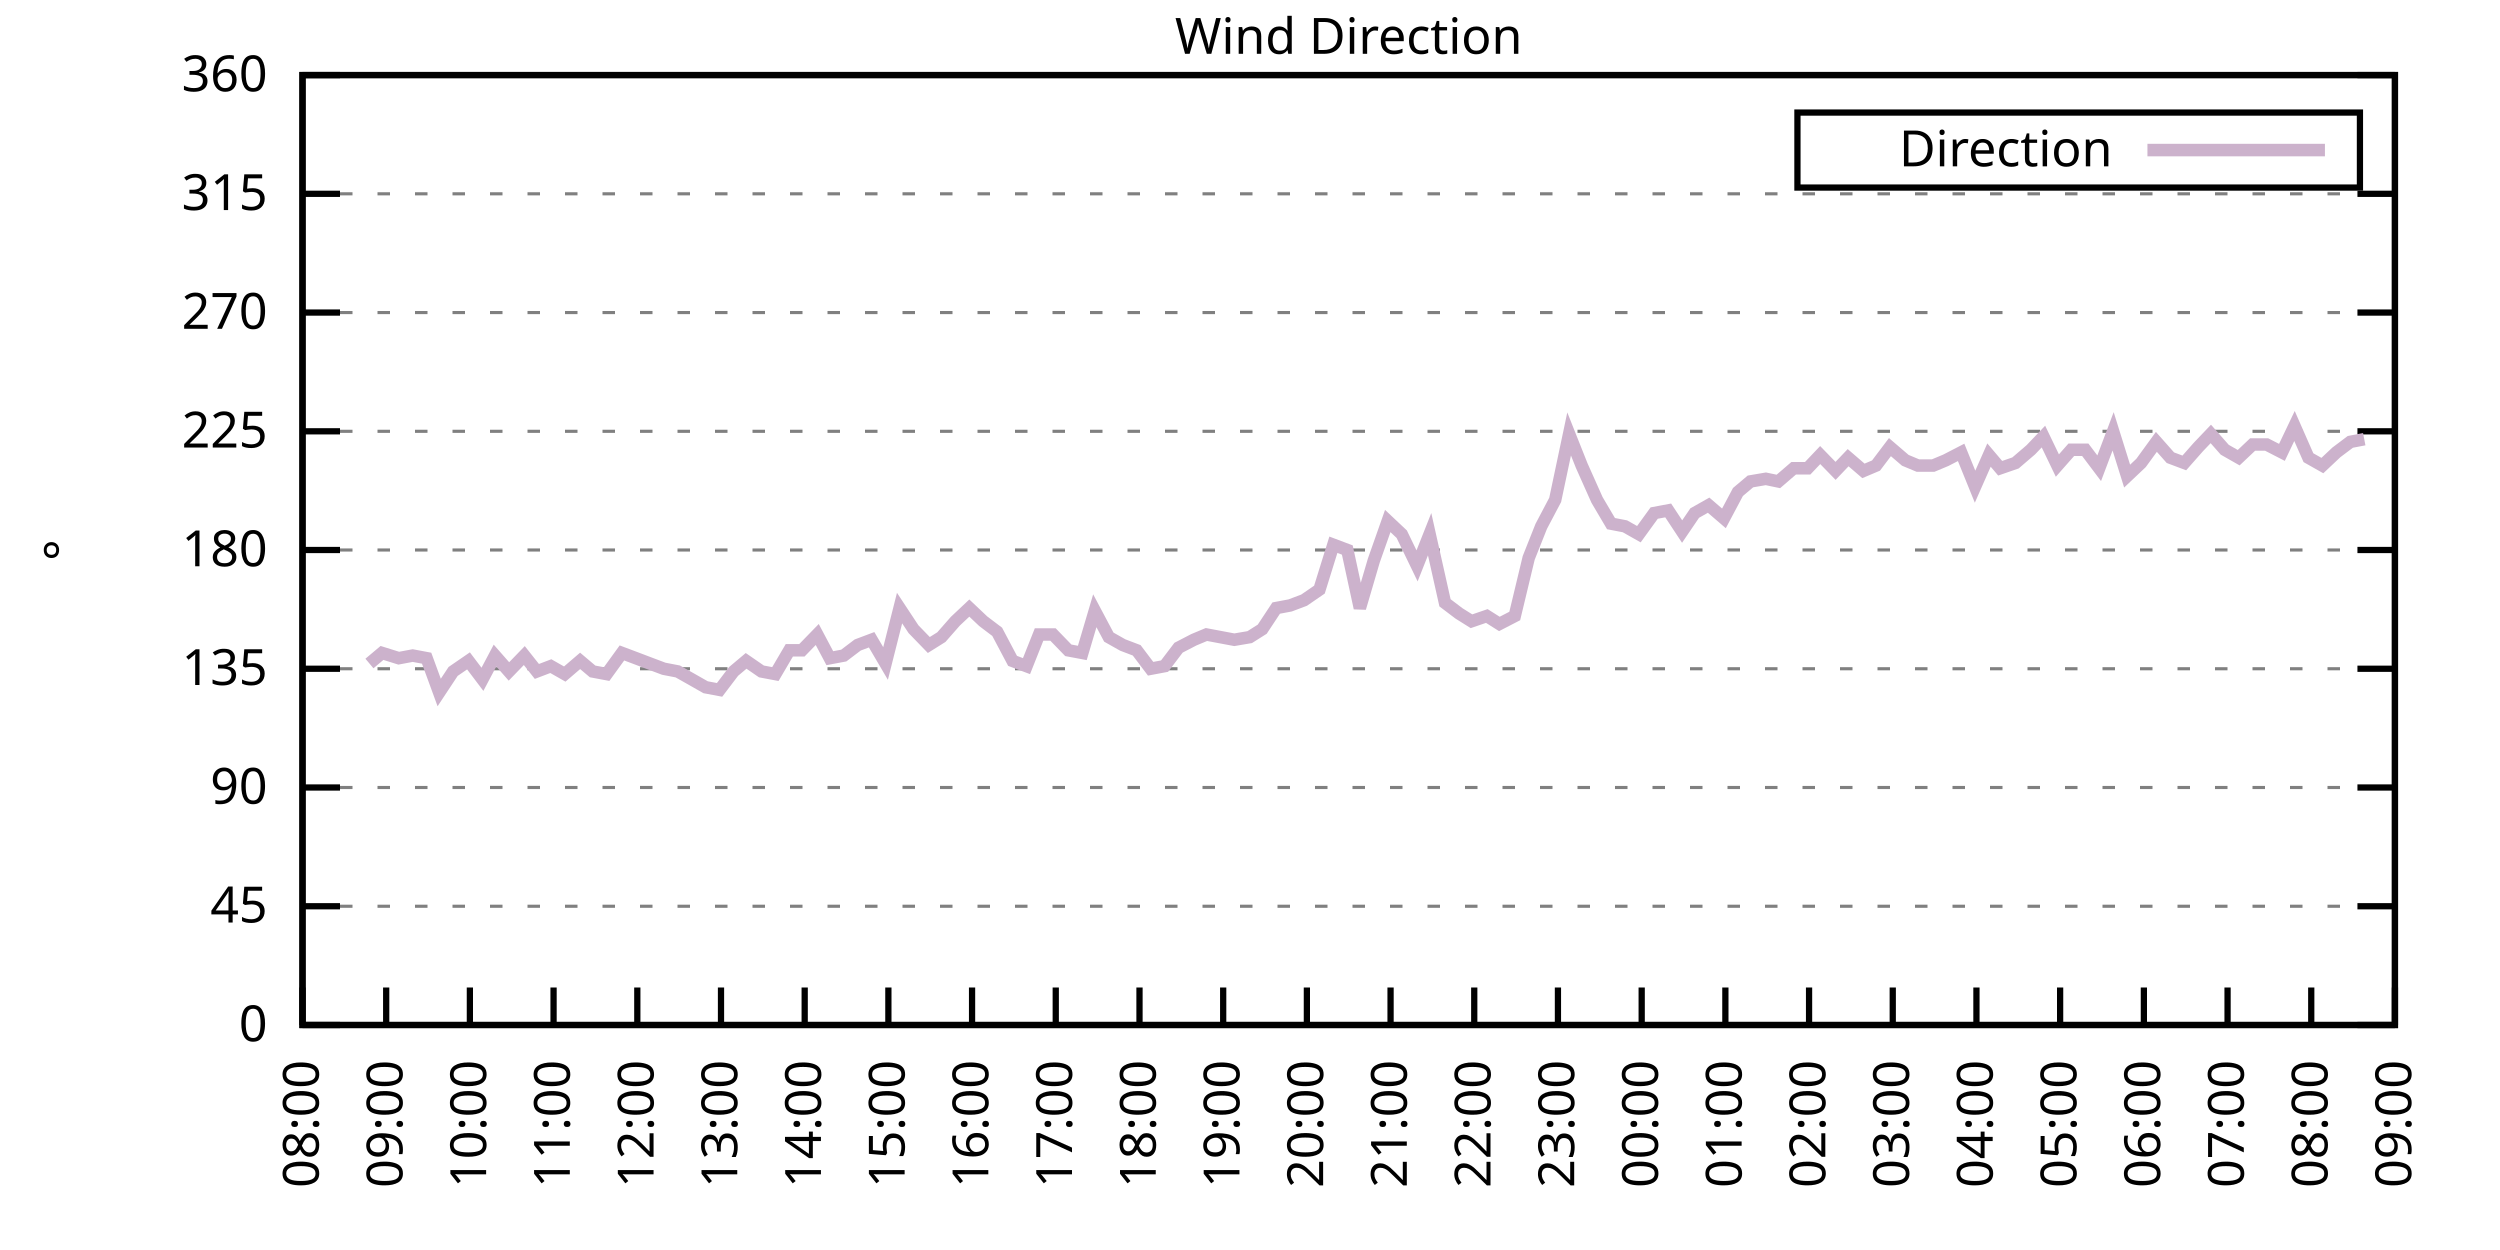
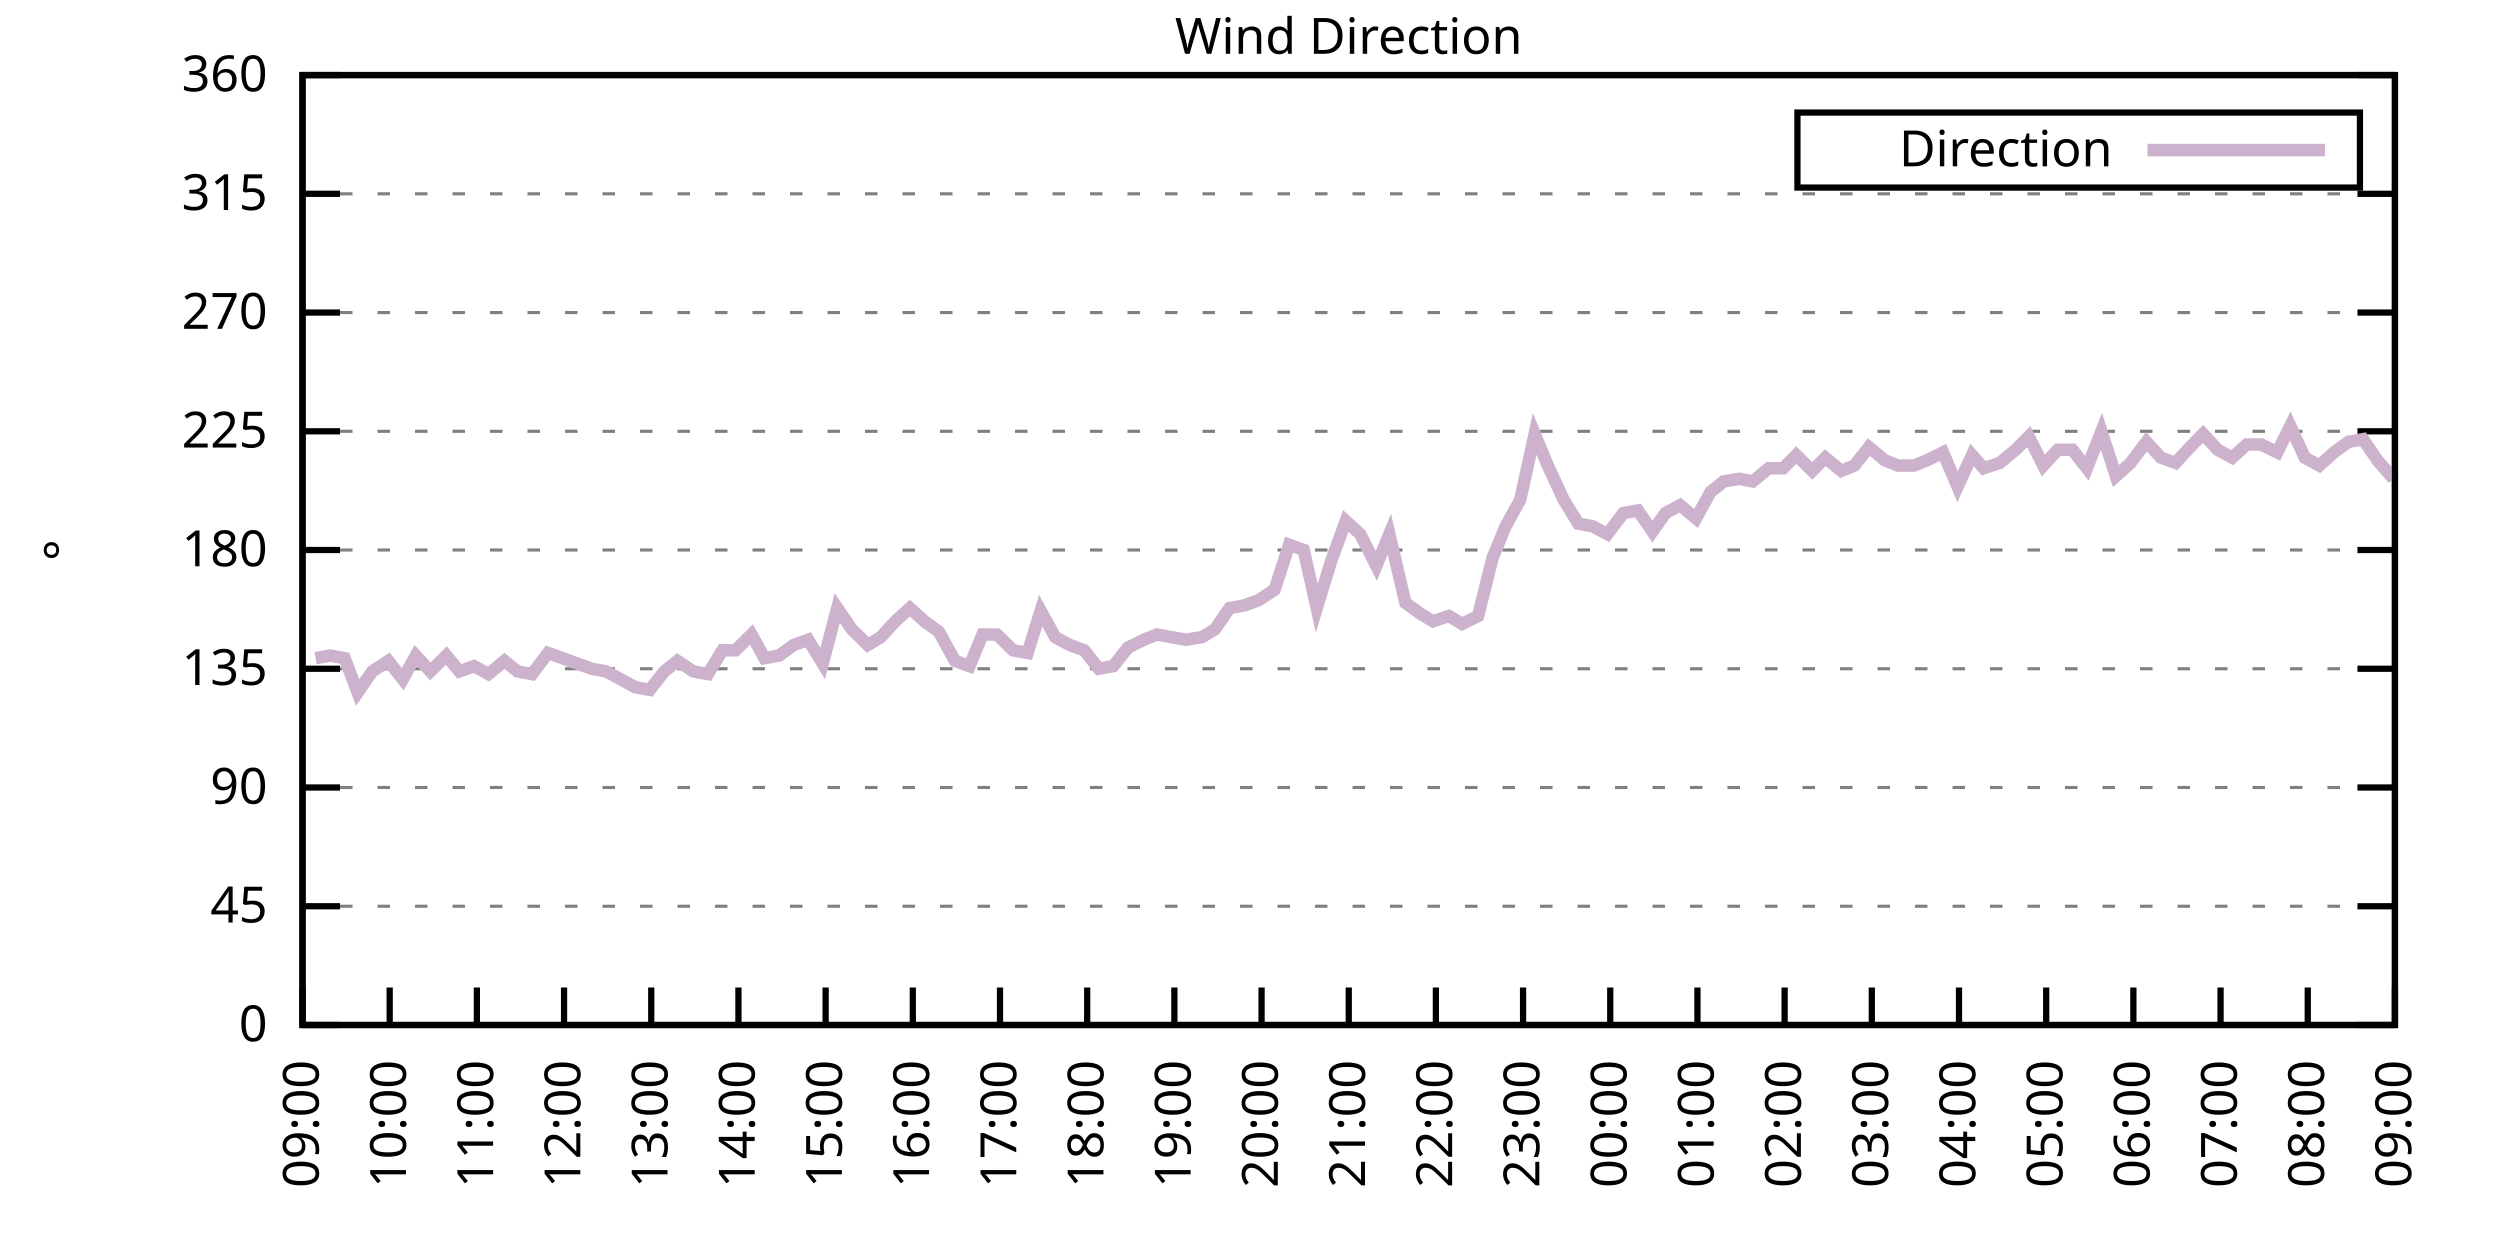
<svg xmlns="http://www.w3.org/2000/svg" xmlns:xlink="http://www.w3.org/1999/xlink" width="400" height="200" viewBox="0 0 400 200">
  <g id="gnuplot_canvas">
    <rect x="0" y="0" width="400" height="200" fill="none" />
    <defs>
      <circle id="gpDot" r="0.5" stroke-width="0.5" stroke="currentColor" />
      <path id="gpPt0" stroke-width="0.333" stroke="currentColor" d="M-1,0 h2 M0,-1 v2" />
      <path id="gpPt1" stroke-width="0.333" stroke="currentColor" d="M-1,-1 L1,1 M1,-1 L-1,1" />
      <path id="gpPt2" stroke-width="0.333" stroke="currentColor" d="M-1,0 L1,0 M0,-1 L0,1 M-1,-1 L1,1 M-1,1 L1,-1" />
      <rect id="gpPt3" stroke-width="0.333" stroke="currentColor" x="-1" y="-1" width="2" height="2" />
      <rect id="gpPt4" stroke-width="0.333" stroke="currentColor" fill="currentColor" x="-1" y="-1" width="2" height="2" />
      <circle id="gpPt5" stroke-width="0.333" stroke="currentColor" cx="0" cy="0" r="1" />
      <use xlink:href="#gpPt5" id="gpPt6" fill="currentColor" stroke="none" />
      <path id="gpPt7" stroke-width="0.333" stroke="currentColor" d="M0,-1.33 L-1.33,0.67 L1.33,0.67 z" />
      <use xlink:href="#gpPt7" id="gpPt8" fill="currentColor" stroke="none" />
      <use xlink:href="#gpPt7" id="gpPt9" stroke="currentColor" transform="rotate(180)" />
      <use xlink:href="#gpPt9" id="gpPt10" fill="currentColor" stroke="none" />
      <use xlink:href="#gpPt3" id="gpPt11" stroke="currentColor" transform="rotate(45)" />
      <use xlink:href="#gpPt11" id="gpPt12" fill="currentColor" stroke="none" />
      <path id="gpPt13" stroke-width="0.333" stroke="currentColor" d="M0,1.330 L1.265,0.411 L0.782,-1.067 L-0.782,-1.076 L-1.265,0.411 z" />
      <use xlink:href="#gpPt13" id="gpPt14" fill="currentColor" stroke="none" />
      <filter id="textbox" filterUnits="objectBoundingBox" x="0" y="0" height="1" width="1">
        <feFlood flood-color="white" flood-opacity="1" result="bgnd" />
        <feComposite in="SourceGraphic" in2="bgnd" operator="atop" />
      </filter>
      <filter id="greybox" filterUnits="objectBoundingBox" x="0" y="0" height="1" width="1">
        <feFlood flood-color="lightgrey" flood-opacity="1" result="grey" />
        <feComposite in="SourceGraphic" in2="grey" operator="atop" />
      </filter>
    </defs>
    <g fill="none" color="white" stroke="currentColor" stroke-width="1.00" stroke-linecap="butt" stroke-linejoin="miter">
</g>
    <g fill="none" color="black" stroke="currentColor" stroke-width="1.00" stroke-linecap="butt" stroke-linejoin="miter">
      <g stroke="none" shape-rendering="crispEdges">
        <polygon fill="rgb(255, 255, 255)" points="48.40,164.00 383.18,164.00 383.18,12.02 48.40,12.02 " />
      </g>
    </g>
    <g fill="none" color="black" stroke="currentColor" stroke-width="1.00" stroke-linecap="butt" stroke-linejoin="miter">
</g>
    <g fill="none" color="black" stroke="black" stroke-width="0.50" stroke-linecap="butt" stroke-linejoin="miter">
</g>
    <g fill="none" color="gray" stroke="currentColor" stroke-width="0.50" stroke-linecap="butt" stroke-linejoin="miter">
      <path stroke="gray" stroke-dasharray="2,4" class="gridline" d="M48.40,164.00 L383.19,164.00  " />
    </g>
    <g fill="none" color="gray" stroke="gray" stroke-width="1.00" stroke-linecap="butt" stroke-linejoin="miter">
</g>
    <g fill="none" color="black" stroke="currentColor" stroke-width="1.00" stroke-linecap="butt" stroke-linejoin="miter">
      <path stroke="black" d="M48.40,164.00 L54.40,164.00 M383.19,164.00 L377.19,164.00  " />
      <g transform="translate(42.80,166.60)" stroke="none" fill="black" font-family="Sans" font-size="8.00" text-anchor="end">
        <text>
          <tspan font-family="Sans"> 0</tspan>
        </text>
      </g>
    </g>
    <g fill="none" color="black" stroke="currentColor" stroke-width="1.00" stroke-linecap="butt" stroke-linejoin="miter">
</g>
    <g fill="none" color="black" stroke="black" stroke-width="0.50" stroke-linecap="butt" stroke-linejoin="miter">
</g>
    <g fill="none" color="gray" stroke="currentColor" stroke-width="0.50" stroke-linecap="butt" stroke-linejoin="miter">
      <path stroke="gray" stroke-dasharray="2,4" class="gridline" d="M48.40,145.00 L383.19,145.00  " />
    </g>
    <g fill="none" color="gray" stroke="gray" stroke-width="1.00" stroke-linecap="butt" stroke-linejoin="miter">
</g>
    <g fill="none" color="black" stroke="currentColor" stroke-width="1.00" stroke-linecap="butt" stroke-linejoin="miter">
      <path stroke="black" d="M48.40,145.00 L54.40,145.00 M383.19,145.00 L377.19,145.00  " />
      <g transform="translate(42.80,147.60)" stroke="none" fill="black" font-family="Sans" font-size="8.00" text-anchor="end">
        <text>
          <tspan font-family="Sans"> 45</tspan>
        </text>
      </g>
    </g>
    <g fill="none" color="black" stroke="currentColor" stroke-width="1.00" stroke-linecap="butt" stroke-linejoin="miter">
</g>
    <g fill="none" color="black" stroke="black" stroke-width="0.50" stroke-linecap="butt" stroke-linejoin="miter">
</g>
    <g fill="none" color="gray" stroke="currentColor" stroke-width="0.50" stroke-linecap="butt" stroke-linejoin="miter">
      <path stroke="gray" stroke-dasharray="2,4" class="gridline" d="M48.40,126.00 L383.19,126.00  " />
    </g>
    <g fill="none" color="gray" stroke="gray" stroke-width="1.00" stroke-linecap="butt" stroke-linejoin="miter">
</g>
    <g fill="none" color="black" stroke="currentColor" stroke-width="1.00" stroke-linecap="butt" stroke-linejoin="miter">
      <path stroke="black" d="M48.40,126.00 L54.40,126.00 M383.19,126.00 L377.19,126.00  " />
      <g transform="translate(42.80,128.60)" stroke="none" fill="black" font-family="Sans" font-size="8.00" text-anchor="end">
        <text>
          <tspan font-family="Sans"> 90</tspan>
        </text>
      </g>
    </g>
    <g fill="none" color="black" stroke="currentColor" stroke-width="1.00" stroke-linecap="butt" stroke-linejoin="miter">
</g>
    <g fill="none" color="black" stroke="black" stroke-width="0.50" stroke-linecap="butt" stroke-linejoin="miter">
</g>
    <g fill="none" color="gray" stroke="currentColor" stroke-width="0.50" stroke-linecap="butt" stroke-linejoin="miter">
      <path stroke="gray" stroke-dasharray="2,4" class="gridline" d="M48.40,107.00 L383.19,107.00  " />
    </g>
    <g fill="none" color="gray" stroke="gray" stroke-width="1.00" stroke-linecap="butt" stroke-linejoin="miter">
</g>
    <g fill="none" color="black" stroke="currentColor" stroke-width="1.00" stroke-linecap="butt" stroke-linejoin="miter">
      <path stroke="black" d="M48.40,107.00 L54.40,107.00 M383.19,107.00 L377.19,107.00  " />
      <g transform="translate(42.80,109.60)" stroke="none" fill="black" font-family="Sans" font-size="8.00" text-anchor="end">
        <text>
          <tspan font-family="Sans"> 135</tspan>
        </text>
      </g>
    </g>
    <g fill="none" color="black" stroke="currentColor" stroke-width="1.00" stroke-linecap="butt" stroke-linejoin="miter">
</g>
    <g fill="none" color="black" stroke="black" stroke-width="0.50" stroke-linecap="butt" stroke-linejoin="miter">
</g>
    <g fill="none" color="gray" stroke="currentColor" stroke-width="0.50" stroke-linecap="butt" stroke-linejoin="miter">
      <path stroke="gray" stroke-dasharray="2,4" class="gridline" d="M48.40,88.00 L383.19,88.00  " />
    </g>
    <g fill="none" color="gray" stroke="gray" stroke-width="1.00" stroke-linecap="butt" stroke-linejoin="miter">
</g>
    <g fill="none" color="black" stroke="currentColor" stroke-width="1.00" stroke-linecap="butt" stroke-linejoin="miter">
      <path stroke="black" d="M48.40,88.00 L54.40,88.00 M383.19,88.00 L377.19,88.00  " />
      <g transform="translate(42.80,90.60)" stroke="none" fill="black" font-family="Sans" font-size="8.00" text-anchor="end">
        <text>
          <tspan font-family="Sans"> 180</tspan>
        </text>
      </g>
    </g>
    <g fill="none" color="black" stroke="currentColor" stroke-width="1.00" stroke-linecap="butt" stroke-linejoin="miter">
</g>
    <g fill="none" color="black" stroke="black" stroke-width="0.50" stroke-linecap="butt" stroke-linejoin="miter">
</g>
    <g fill="none" color="gray" stroke="currentColor" stroke-width="0.50" stroke-linecap="butt" stroke-linejoin="miter">
      <path stroke="gray" stroke-dasharray="2,4" class="gridline" d="M48.40,69.01 L383.19,69.01  " />
    </g>
    <g fill="none" color="gray" stroke="gray" stroke-width="1.00" stroke-linecap="butt" stroke-linejoin="miter">
</g>
    <g fill="none" color="black" stroke="currentColor" stroke-width="1.00" stroke-linecap="butt" stroke-linejoin="miter">
      <path stroke="black" d="M48.40,69.01 L54.40,69.01 M383.19,69.01 L377.19,69.01  " />
      <g transform="translate(42.80,71.61)" stroke="none" fill="black" font-family="Sans" font-size="8.00" text-anchor="end">
        <text>
          <tspan font-family="Sans"> 225</tspan>
        </text>
      </g>
    </g>
    <g fill="none" color="black" stroke="currentColor" stroke-width="1.00" stroke-linecap="butt" stroke-linejoin="miter">
</g>
    <g fill="none" color="black" stroke="black" stroke-width="0.50" stroke-linecap="butt" stroke-linejoin="miter">
</g>
    <g fill="none" color="gray" stroke="currentColor" stroke-width="0.50" stroke-linecap="butt" stroke-linejoin="miter">
      <path stroke="gray" stroke-dasharray="2,4" class="gridline" d="M48.40,50.01 L383.19,50.01  " />
    </g>
    <g fill="none" color="gray" stroke="gray" stroke-width="1.00" stroke-linecap="butt" stroke-linejoin="miter">
</g>
    <g fill="none" color="black" stroke="currentColor" stroke-width="1.00" stroke-linecap="butt" stroke-linejoin="miter">
      <path stroke="black" d="M48.40,50.01 L54.40,50.01 M383.19,50.01 L377.19,50.01  " />
      <g transform="translate(42.80,52.61)" stroke="none" fill="black" font-family="Sans" font-size="8.00" text-anchor="end">
        <text>
          <tspan font-family="Sans"> 270</tspan>
        </text>
      </g>
    </g>
    <g fill="none" color="black" stroke="currentColor" stroke-width="1.00" stroke-linecap="butt" stroke-linejoin="miter">
</g>
    <g fill="none" color="black" stroke="black" stroke-width="0.50" stroke-linecap="butt" stroke-linejoin="miter">
</g>
    <g fill="none" color="gray" stroke="currentColor" stroke-width="0.50" stroke-linecap="butt" stroke-linejoin="miter">
      <path stroke="gray" stroke-dasharray="2,4" class="gridline" d="M48.40,31.01 L383.19,31.01  " />
    </g>
    <g fill="none" color="gray" stroke="gray" stroke-width="1.00" stroke-linecap="butt" stroke-linejoin="miter">
</g>
    <g fill="none" color="black" stroke="currentColor" stroke-width="1.00" stroke-linecap="butt" stroke-linejoin="miter">
      <path stroke="black" d="M48.40,31.01 L54.40,31.01 M383.19,31.01 L377.19,31.01  " />
      <g transform="translate(42.80,33.61)" stroke="none" fill="black" font-family="Sans" font-size="8.00" text-anchor="end">
        <text>
          <tspan font-family="Sans"> 315</tspan>
        </text>
      </g>
    </g>
    <g fill="none" color="black" stroke="currentColor" stroke-width="1.00" stroke-linecap="butt" stroke-linejoin="miter">
</g>
    <g fill="none" color="black" stroke="black" stroke-width="0.50" stroke-linecap="butt" stroke-linejoin="miter">
</g>
    <g fill="none" color="gray" stroke="currentColor" stroke-width="0.50" stroke-linecap="butt" stroke-linejoin="miter">
      <path stroke="gray" stroke-dasharray="2,4" class="gridline" d="M48.40,12.01 L383.19,12.01  " />
    </g>
    <g fill="none" color="gray" stroke="gray" stroke-width="1.00" stroke-linecap="butt" stroke-linejoin="miter">
</g>
    <g fill="none" color="black" stroke="currentColor" stroke-width="1.00" stroke-linecap="butt" stroke-linejoin="miter">
      <path stroke="black" d="M48.40,12.01 L54.40,12.01 M383.19,12.01 L377.19,12.01  " />
      <g transform="translate(42.80,14.61)" stroke="none" fill="black" font-family="Sans" font-size="8.00" text-anchor="end">
        <text>
          <tspan font-family="Sans"> 360</tspan>
        </text>
      </g>
    </g>
    <g fill="none" color="black" stroke="currentColor" stroke-width="1.00" stroke-linecap="butt" stroke-linejoin="miter">
      <path stroke="black" d="M48.40,164.00 L48.40,158.00  " />
      <g transform="translate(51.00,169.60) rotate(270.00)" stroke="none" fill="black" font-family="Sans" font-size="8.00" text-anchor="end">
        <text>
-           <tspan font-family="Sans">08:00</tspan>
-         </text>
-       </g>
-     </g>
-     <g fill="none" color="black" stroke="currentColor" stroke-width="1.00" stroke-linecap="butt" stroke-linejoin="miter">
-       <path stroke="black" d="M61.79,164.00 L61.79,158.00  " />
-       <g transform="translate(64.39,169.60) rotate(270.00)" stroke="none" fill="black" font-family="Sans" font-size="8.00" text-anchor="end">
-         <text>
          <tspan font-family="Sans">09:00</tspan>
        </text>
      </g>
    </g>
    <g fill="none" color="black" stroke="currentColor" stroke-width="1.00" stroke-linecap="butt" stroke-linejoin="miter">
-       <path stroke="black" d="M75.18,164.00 L75.18,158.00  " />
-       <g transform="translate(77.78,169.60) rotate(270.00)" stroke="none" fill="black" font-family="Sans" font-size="8.00" text-anchor="end">
+       <path stroke="black" d="M62.35,164.00 L62.35,158.00  " />
+       <g transform="translate(64.95,169.60) rotate(270.00)" stroke="none" fill="black" font-family="Sans" font-size="8.00" text-anchor="end">
        <text>
          <tspan font-family="Sans">10:00</tspan>
        </text>
      </g>
    </g>
    <g fill="none" color="black" stroke="currentColor" stroke-width="1.00" stroke-linecap="butt" stroke-linejoin="miter">
-       <path stroke="black" d="M88.57,164.00 L88.57,158.00  " />
-       <g transform="translate(91.17,169.60) rotate(270.00)" stroke="none" fill="black" font-family="Sans" font-size="8.00" text-anchor="end">
+       <path stroke="black" d="M76.30,164.00 L76.30,158.00  " />
+       <g transform="translate(78.90,169.60) rotate(270.00)" stroke="none" fill="black" font-family="Sans" font-size="8.00" text-anchor="end">
        <text>
          <tspan font-family="Sans">11:00</tspan>
        </text>
      </g>
    </g>
    <g fill="none" color="black" stroke="currentColor" stroke-width="1.00" stroke-linecap="butt" stroke-linejoin="miter">
-       <path stroke="black" d="M101.97,164.00 L101.97,158.00  " />
-       <g transform="translate(104.57,169.60) rotate(270.00)" stroke="none" fill="black" font-family="Sans" font-size="8.00" text-anchor="end">
+       <path stroke="black" d="M90.25,164.00 L90.25,158.00  " />
+       <g transform="translate(92.85,169.60) rotate(270.00)" stroke="none" fill="black" font-family="Sans" font-size="8.00" text-anchor="end">
        <text>
          <tspan font-family="Sans">12:00</tspan>
        </text>
      </g>
    </g>
    <g fill="none" color="black" stroke="currentColor" stroke-width="1.00" stroke-linecap="butt" stroke-linejoin="miter">
-       <path stroke="black" d="M115.36,164.00 L115.36,158.00  " />
-       <g transform="translate(117.96,169.60) rotate(270.00)" stroke="none" fill="black" font-family="Sans" font-size="8.00" text-anchor="end">
+       <path stroke="black" d="M104.20,164.00 L104.20,158.00  " />
+       <g transform="translate(106.80,169.60) rotate(270.00)" stroke="none" fill="black" font-family="Sans" font-size="8.00" text-anchor="end">
        <text>
          <tspan font-family="Sans">13:00</tspan>
        </text>
      </g>
    </g>
    <g fill="none" color="black" stroke="currentColor" stroke-width="1.00" stroke-linecap="butt" stroke-linejoin="miter">
-       <path stroke="black" d="M128.75,164.00 L128.75,158.00  " />
-       <g transform="translate(131.35,169.60) rotate(270.00)" stroke="none" fill="black" font-family="Sans" font-size="8.00" text-anchor="end">
+       <path stroke="black" d="M118.15,164.00 L118.15,158.00  " />
+       <g transform="translate(120.75,169.60) rotate(270.00)" stroke="none" fill="black" font-family="Sans" font-size="8.00" text-anchor="end">
        <text>
          <tspan font-family="Sans">14:00</tspan>
        </text>
      </g>
    </g>
    <g fill="none" color="black" stroke="currentColor" stroke-width="1.00" stroke-linecap="butt" stroke-linejoin="miter">
-       <path stroke="black" d="M142.14,164.00 L142.14,158.00  " />
-       <g transform="translate(144.74,169.60) rotate(270.00)" stroke="none" fill="black" font-family="Sans" font-size="8.00" text-anchor="end">
+       <path stroke="black" d="M132.10,164.00 L132.10,158.00  " />
+       <g transform="translate(134.70,169.60) rotate(270.00)" stroke="none" fill="black" font-family="Sans" font-size="8.00" text-anchor="end">
        <text>
          <tspan font-family="Sans">15:00</tspan>
        </text>
      </g>
    </g>
    <g fill="none" color="black" stroke="currentColor" stroke-width="1.00" stroke-linecap="butt" stroke-linejoin="miter">
-       <path stroke="black" d="M155.53,164.00 L155.53,158.00  " />
-       <g transform="translate(158.13,169.60) rotate(270.00)" stroke="none" fill="black" font-family="Sans" font-size="8.00" text-anchor="end">
+       <path stroke="black" d="M146.05,164.00 L146.05,158.00  " />
+       <g transform="translate(148.65,169.60) rotate(270.00)" stroke="none" fill="black" font-family="Sans" font-size="8.00" text-anchor="end">
        <text>
          <tspan font-family="Sans">16:00</tspan>
        </text>
      </g>
    </g>
    <g fill="none" color="black" stroke="currentColor" stroke-width="1.00" stroke-linecap="butt" stroke-linejoin="miter">
-       <path stroke="black" d="M168.92,164.00 L168.92,158.00  " />
-       <g transform="translate(171.52,169.60) rotate(270.00)" stroke="none" fill="black" font-family="Sans" font-size="8.00" text-anchor="end">
+       <path stroke="black" d="M160.00,164.00 L160.00,158.00  " />
+       <g transform="translate(162.60,169.60) rotate(270.00)" stroke="none" fill="black" font-family="Sans" font-size="8.00" text-anchor="end">
        <text>
          <tspan font-family="Sans">17:00</tspan>
        </text>
      </g>
    </g>
    <g fill="none" color="black" stroke="currentColor" stroke-width="1.00" stroke-linecap="butt" stroke-linejoin="miter">
-       <path stroke="black" d="M182.32,164.00 L182.32,158.00  " />
-       <g transform="translate(184.92,169.60) rotate(270.00)" stroke="none" fill="black" font-family="Sans" font-size="8.00" text-anchor="end">
+       <path stroke="black" d="M173.95,164.00 L173.95,158.00  " />
+       <g transform="translate(176.55,169.60) rotate(270.00)" stroke="none" fill="black" font-family="Sans" font-size="8.00" text-anchor="end">
        <text>
          <tspan font-family="Sans">18:00</tspan>
        </text>
      </g>
    </g>
    <g fill="none" color="black" stroke="currentColor" stroke-width="1.00" stroke-linecap="butt" stroke-linejoin="miter">
-       <path stroke="black" d="M195.71,164.00 L195.71,158.00  " />
-       <g transform="translate(198.31,169.60) rotate(270.00)" stroke="none" fill="black" font-family="Sans" font-size="8.00" text-anchor="end">
+       <path stroke="black" d="M187.90,164.00 L187.90,158.00  " />
+       <g transform="translate(190.50,169.60) rotate(270.00)" stroke="none" fill="black" font-family="Sans" font-size="8.00" text-anchor="end">
        <text>
          <tspan font-family="Sans">19:00</tspan>
        </text>
      </g>
    </g>
    <g fill="none" color="black" stroke="currentColor" stroke-width="1.00" stroke-linecap="butt" stroke-linejoin="miter">
-       <path stroke="black" d="M209.10,164.00 L209.10,158.00  " />
-       <g transform="translate(211.70,169.60) rotate(270.00)" stroke="none" fill="black" font-family="Sans" font-size="8.00" text-anchor="end">
+       <path stroke="black" d="M201.85,164.00 L201.85,158.00  " />
+       <g transform="translate(204.45,169.60) rotate(270.00)" stroke="none" fill="black" font-family="Sans" font-size="8.00" text-anchor="end">
        <text>
          <tspan font-family="Sans">20:00</tspan>
        </text>
      </g>
    </g>
    <g fill="none" color="black" stroke="currentColor" stroke-width="1.00" stroke-linecap="butt" stroke-linejoin="miter">
-       <path stroke="black" d="M222.49,164.00 L222.49,158.00  " />
-       <g transform="translate(225.09,169.60) rotate(270.00)" stroke="none" fill="black" font-family="Sans" font-size="8.00" text-anchor="end">
+       <path stroke="black" d="M215.80,164.00 L215.80,158.00  " />
+       <g transform="translate(218.40,169.60) rotate(270.00)" stroke="none" fill="black" font-family="Sans" font-size="8.00" text-anchor="end">
        <text>
          <tspan font-family="Sans">21:00</tspan>
        </text>
      </g>
    </g>
    <g fill="none" color="black" stroke="currentColor" stroke-width="1.00" stroke-linecap="butt" stroke-linejoin="miter">
-       <path stroke="black" d="M235.88,164.00 L235.88,158.00  " />
-       <g transform="translate(238.48,169.60) rotate(270.00)" stroke="none" fill="black" font-family="Sans" font-size="8.00" text-anchor="end">
+       <path stroke="black" d="M229.74,164.00 L229.74,158.00  " />
+       <g transform="translate(232.34,169.60) rotate(270.00)" stroke="none" fill="black" font-family="Sans" font-size="8.00" text-anchor="end">
        <text>
          <tspan font-family="Sans">22:00</tspan>
        </text>
      </g>
    </g>
    <g fill="none" color="black" stroke="currentColor" stroke-width="1.00" stroke-linecap="butt" stroke-linejoin="miter">
-       <path stroke="black" d="M249.27,164.00 L249.27,158.00  " />
-       <g transform="translate(251.87,169.60) rotate(270.00)" stroke="none" fill="black" font-family="Sans" font-size="8.00" text-anchor="end">
+       <path stroke="black" d="M243.69,164.00 L243.69,158.00  " />
+       <g transform="translate(246.29,169.60) rotate(270.00)" stroke="none" fill="black" font-family="Sans" font-size="8.00" text-anchor="end">
        <text>
          <tspan font-family="Sans">23:00</tspan>
        </text>
      </g>
    </g>
    <g fill="none" color="black" stroke="currentColor" stroke-width="1.00" stroke-linecap="butt" stroke-linejoin="miter">
-       <path stroke="black" d="M262.67,164.00 L262.67,158.00  " />
-       <g transform="translate(265.27,169.60) rotate(270.00)" stroke="none" fill="black" font-family="Sans" font-size="8.00" text-anchor="end">
+       <path stroke="black" d="M257.64,164.00 L257.64,158.00  " />
+       <g transform="translate(260.24,169.60) rotate(270.00)" stroke="none" fill="black" font-family="Sans" font-size="8.00" text-anchor="end">
        <text>
          <tspan font-family="Sans">00:00</tspan>
        </text>
      </g>
    </g>
    <g fill="none" color="black" stroke="currentColor" stroke-width="1.00" stroke-linecap="butt" stroke-linejoin="miter">
-       <path stroke="black" d="M276.06,164.00 L276.06,158.00  " />
-       <g transform="translate(278.66,169.60) rotate(270.00)" stroke="none" fill="black" font-family="Sans" font-size="8.00" text-anchor="end">
+       <path stroke="black" d="M271.59,164.00 L271.59,158.00  " />
+       <g transform="translate(274.19,169.60) rotate(270.00)" stroke="none" fill="black" font-family="Sans" font-size="8.00" text-anchor="end">
        <text>
          <tspan font-family="Sans">01:00</tspan>
        </text>
      </g>
    </g>
    <g fill="none" color="black" stroke="currentColor" stroke-width="1.00" stroke-linecap="butt" stroke-linejoin="miter">
-       <path stroke="black" d="M289.45,164.00 L289.45,158.00  " />
-       <g transform="translate(292.05,169.60) rotate(270.00)" stroke="none" fill="black" font-family="Sans" font-size="8.00" text-anchor="end">
+       <path stroke="black" d="M285.54,164.00 L285.54,158.00  " />
+       <g transform="translate(288.14,169.60) rotate(270.00)" stroke="none" fill="black" font-family="Sans" font-size="8.00" text-anchor="end">
        <text>
          <tspan font-family="Sans">02:00</tspan>
        </text>
      </g>
    </g>
    <g fill="none" color="black" stroke="currentColor" stroke-width="1.00" stroke-linecap="butt" stroke-linejoin="miter">
-       <path stroke="black" d="M302.84,164.00 L302.84,158.00  " />
-       <g transform="translate(305.44,169.60) rotate(270.00)" stroke="none" fill="black" font-family="Sans" font-size="8.00" text-anchor="end">
+       <path stroke="black" d="M299.49,164.00 L299.49,158.00  " />
+       <g transform="translate(302.09,169.60) rotate(270.00)" stroke="none" fill="black" font-family="Sans" font-size="8.00" text-anchor="end">
        <text>
          <tspan font-family="Sans">03:00</tspan>
        </text>
      </g>
    </g>
    <g fill="none" color="black" stroke="currentColor" stroke-width="1.00" stroke-linecap="butt" stroke-linejoin="miter">
-       <path stroke="black" d="M316.23,164.00 L316.23,158.00  " />
-       <g transform="translate(318.83,169.60) rotate(270.00)" stroke="none" fill="black" font-family="Sans" font-size="8.00" text-anchor="end">
+       <path stroke="black" d="M313.44,164.00 L313.44,158.00  " />
+       <g transform="translate(316.04,169.60) rotate(270.00)" stroke="none" fill="black" font-family="Sans" font-size="8.00" text-anchor="end">
        <text>
          <tspan font-family="Sans">04:00</tspan>
        </text>
      </g>
    </g>
    <g fill="none" color="black" stroke="currentColor" stroke-width="1.00" stroke-linecap="butt" stroke-linejoin="miter">
-       <path stroke="black" d="M329.62,164.00 L329.62,158.00  " />
-       <g transform="translate(332.22,169.60) rotate(270.00)" stroke="none" fill="black" font-family="Sans" font-size="8.00" text-anchor="end">
+       <path stroke="black" d="M327.39,164.00 L327.39,158.00  " />
+       <g transform="translate(329.99,169.60) rotate(270.00)" stroke="none" fill="black" font-family="Sans" font-size="8.00" text-anchor="end">
        <text>
          <tspan font-family="Sans">05:00</tspan>
        </text>
      </g>
    </g>
    <g fill="none" color="black" stroke="currentColor" stroke-width="1.00" stroke-linecap="butt" stroke-linejoin="miter">
-       <path stroke="black" d="M343.02,164.00 L343.02,158.00  " />
-       <g transform="translate(345.62,169.60) rotate(270.00)" stroke="none" fill="black" font-family="Sans" font-size="8.00" text-anchor="end">
+       <path stroke="black" d="M341.34,164.00 L341.34,158.00  " />
+       <g transform="translate(343.94,169.60) rotate(270.00)" stroke="none" fill="black" font-family="Sans" font-size="8.00" text-anchor="end">
        <text>
          <tspan font-family="Sans">06:00</tspan>
        </text>
      </g>
    </g>
    <g fill="none" color="black" stroke="currentColor" stroke-width="1.00" stroke-linecap="butt" stroke-linejoin="miter">
-       <path stroke="black" d="M356.41,164.00 L356.41,158.00  " />
-       <g transform="translate(359.01,169.60) rotate(270.00)" stroke="none" fill="black" font-family="Sans" font-size="8.00" text-anchor="end">
+       <path stroke="black" d="M355.29,164.00 L355.29,158.00  " />
+       <g transform="translate(357.89,169.60) rotate(270.00)" stroke="none" fill="black" font-family="Sans" font-size="8.00" text-anchor="end">
        <text>
          <tspan font-family="Sans">07:00</tspan>
        </text>
      </g>
    </g>
    <g fill="none" color="black" stroke="currentColor" stroke-width="1.00" stroke-linecap="butt" stroke-linejoin="miter">
-       <path stroke="black" d="M369.80,164.00 L369.80,158.00  " />
-       <g transform="translate(372.40,169.60) rotate(270.00)" stroke="none" fill="black" font-family="Sans" font-size="8.00" text-anchor="end">
+       <path stroke="black" d="M369.24,164.00 L369.24,158.00  " />
+       <g transform="translate(371.84,169.60) rotate(270.00)" stroke="none" fill="black" font-family="Sans" font-size="8.00" text-anchor="end">
        <text>
          <tspan font-family="Sans">08:00</tspan>
        </text>
      </g>
    </g>
    <g fill="none" color="black" stroke="currentColor" stroke-width="1.00" stroke-linecap="butt" stroke-linejoin="miter">
      <path stroke="black" d="M383.19,164.00 L383.19,158.00  " />
      <g transform="translate(385.79,169.60) rotate(270.00)" stroke="none" fill="black" font-family="Sans" font-size="8.00" text-anchor="end">
        <text>
          <tspan font-family="Sans">09:00</tspan>
        </text>
      </g>
    </g>
    <g fill="none" color="black" stroke="currentColor" stroke-width="1.00" stroke-linecap="butt" stroke-linejoin="miter">
</g>
    <g fill="none" color="black" stroke="currentColor" stroke-width="1.00" stroke-linecap="butt" stroke-linejoin="miter">
      <path stroke="black" d="M48.40,12.01 L48.40,164.00 L383.19,164.00 L383.19,12.01 L48.40,12.01 Z  " />
    </g>
    <g fill="none" color="black" stroke="currentColor" stroke-width="1.00" stroke-linecap="butt" stroke-linejoin="miter">
</g>
    <g fill="none" color="black" stroke="currentColor" stroke-width="1.00" stroke-linecap="butt" stroke-linejoin="miter">
      <path stroke="black" d="M287.59,30.01 L287.59,18.01 L377.59,18.01 L377.59,30.01 L287.59,30.01 Z  " />
    </g>
    <g id="Wind_direction_plot_1">
      <g fill="none" color="white" stroke="black" stroke-width="2.00" stroke-linecap="butt" stroke-linejoin="miter">
</g>
      <g fill="none" color="black" stroke="currentColor" stroke-width="2.00" stroke-linecap="butt" stroke-linejoin="miter">
        <g transform="translate(337.99,26.61)" stroke="none" fill="black" font-family="Sans" font-size="8.00" text-anchor="end">
          <text>
            <tspan font-family="Sans">Direction</tspan>
          </text>
        </g>
      </g>
      <g fill="none" color="black" stroke="currentColor" stroke-width="2.00" stroke-linecap="butt" stroke-linejoin="miter">
-         <path stroke="rgb(204, 178, 204)" d="M343.59,24.01 L371.99,24.01 M59.11,106.16 L61.12,104.47 L63.80,105.31 L66.03,104.89 L68.26,105.31 L70.27,110.80   L72.50,107.43 L74.96,105.74 L77.19,108.69 L79.20,104.89 L81.43,107.43 L83.89,104.89 L85.90,107.43 L88.13,106.58   L90.36,107.85 L92.82,105.74 L94.82,107.43 L97.06,107.85 L99.51,104.47 L101.74,105.31 L103.98,106.16 L106.21,107.00   L108.44,107.43 L110.67,108.69 L112.90,109.96 L115.13,110.38 L117.37,107.43 L119.38,105.74 L121.83,107.43 L124.06,107.85   L126.29,104.05 L128.30,104.05 L130.76,101.52 L132.77,105.31 L135.00,104.89 L137.23,103.20 L139.46,102.36 L141.69,106.16   L143.93,97.29 L146.16,100.67 L148.61,103.20 L150.62,101.94 L152.85,99.40 L155.09,97.29 L157.32,99.40 L159.55,101.09   L162.01,105.74 L164.24,106.58 L166.25,101.52 L168.48,101.52 L170.93,104.05 L173.17,104.47 L175.17,97.72 L177.41,101.94   L179.64,103.20 L181.87,104.05 L184.10,107.00 L186.33,106.58 L188.57,103.63 L191.02,102.36 L193.03,101.52 L195.26,101.94   L197.49,102.36 L199.95,101.94 L201.96,100.67 L204.19,97.29 L206.42,96.87 L208.65,96.03 L211.11,94.34 L213.34,87.16   L215.57,88.00 L217.58,97.29 L219.81,89.69 L222.04,83.36 L224.28,85.47 L226.73,90.54 L228.74,85.47 L231.20,96.45   L233.43,98.14 L235.44,99.40 L237.89,98.56 L239.90,99.83 L242.36,98.56 L244.59,89.27 L246.60,84.21 L248.83,79.98   L251.06,69.43 L253.07,74.49 L255.52,79.98 L257.76,83.78 L259.99,84.21 L262.22,85.47 L264.67,82.09 L266.91,81.67   L269.14,85.05 L271.15,82.09 L273.38,80.83 L275.83,82.94 L278.07,78.72 L280.07,77.03 L282.53,76.61 L284.54,77.03   L286.99,74.92 L289.23,74.92 L291.23,72.81 L293.69,75.34 L295.70,73.23 L298.15,75.34 L300.16,74.49 L302.39,71.54   L304.85,73.65 L306.86,74.49 L309.31,74.49 L311.32,73.65 L313.78,72.38 L316.01,77.87 L318.24,72.81 L320.03,74.92   L322.48,74.07 L324.94,71.96 L326.95,69.85 L329.18,74.49 L331.41,71.96 L333.64,71.96 L335.87,74.92 L338.10,69.01   L340.34,76.18 L342.57,74.07 L345.02,70.70 L347.26,73.23 L349.49,74.07 L351.72,71.54 L353.73,69.43 L355.96,71.96   L358.19,73.23 L360.42,71.12 L362.66,71.12 L365.11,72.38 L367.12,68.16 L369.35,73.23 L371.58,74.49 L373.82,72.38   L376.05,70.70 L378.28,70.27  " />
+         <path stroke="rgb(204, 178, 204)" d="M343.59,24.01 L371.99,24.01 M50.49,105.31 L52.82,104.89 L55.14,105.31 L57.23,110.80 L59.56,107.43 L62.12,105.74   L64.44,108.69 L66.53,104.89 L68.86,107.43 L71.42,104.89 L73.51,107.43 L75.83,106.58 L78.16,107.85 L80.72,105.74   L82.81,107.43 L85.13,107.85 L87.69,104.47 L90.02,105.31 L92.34,106.16 L94.67,107.00 L96.99,107.43 L99.32,108.69   L101.64,109.96 L103.97,110.38 L106.29,107.43 L108.38,105.74 L110.94,107.43 L113.27,107.85 L115.59,104.05 L117.68,104.05   L120.24,101.52 L122.33,105.31 L124.66,104.89 L126.98,103.20 L129.31,102.36 L131.63,106.16 L133.96,97.29 L136.28,100.67   L138.84,103.20 L140.93,101.94 L143.26,99.40 L145.58,97.29 L147.91,99.40 L150.23,101.09 L152.79,105.74 L155.11,106.58   L157.21,101.52 L159.53,101.52 L162.09,104.05 L164.41,104.47 L166.51,97.72 L168.83,101.94 L171.16,103.20 L173.48,104.05   L175.81,107.00 L178.13,106.58 L180.46,103.63 L183.01,102.36 L185.11,101.52 L187.43,101.94 L189.76,102.36 L192.31,101.94   L194.41,100.67 L196.73,97.29 L199.06,96.87 L201.38,96.03 L203.94,94.34 L206.26,87.16 L208.59,88.00 L210.68,97.29   L213.01,89.69 L215.33,83.36 L217.65,85.47 L220.21,90.54 L222.30,85.47 L224.86,96.45 L227.19,98.14 L229.28,99.40   L231.84,98.56 L233.93,99.83 L236.49,98.56 L238.81,89.27 L240.90,84.21 L243.23,79.98 L245.55,69.43 L247.65,74.49   L250.20,79.98 L252.53,83.78 L254.85,84.21 L257.18,85.47 L259.74,82.09 L262.06,81.67 L264.39,85.05 L266.48,82.09   L268.80,80.83 L271.36,82.94 L273.69,78.72 L275.78,77.03 L278.34,76.61 L280.43,77.03 L282.99,74.92 L285.31,74.92   L287.40,72.81 L289.96,75.34 L292.05,73.23 L294.61,75.34 L296.70,74.49 L299.03,71.54 L301.58,73.65 L303.68,74.49   L306.23,74.49 L308.33,73.65 L310.88,72.38 L313.21,77.87 L315.53,72.81 L317.39,74.92 L319.95,74.07 L322.51,71.96   L324.60,69.85 L326.93,74.49 L329.25,71.96 L331.58,71.96 L333.90,74.92 L336.23,69.01 L338.55,76.18 L340.88,74.07   L343.43,70.70 L345.76,73.23 L348.08,74.07 L350.41,71.54 L352.50,69.43 L354.83,71.96 L357.15,73.23 L359.48,71.12   L361.80,71.12 L364.36,72.38 L366.45,68.16 L368.78,73.23 L371.10,74.49 L373.43,72.38 L375.75,70.70 L378.08,70.27   L380.40,73.65 L382.96,76.61  " />
      </g>
    </g>
    <g fill="none" color="black" stroke="currentColor" stroke-width="2.00" stroke-linecap="butt" stroke-linejoin="miter">
</g>
    <g fill="none" color="black" stroke="black" stroke-width="1.00" stroke-linecap="butt" stroke-linejoin="miter">
</g>
    <g fill="none" color="black" stroke="currentColor" stroke-width="1.00" stroke-linecap="butt" stroke-linejoin="miter">
      <path stroke="black" d="M48.40,12.01 L48.40,164.00 L383.19,164.00 L383.19,12.01 L48.40,12.01 Z  " />
      <g transform="translate(12.80,88.01) rotate(270.00)" stroke="none" fill="black" font-family="Sans" font-size="8.00" text-anchor="middle">
        <text>
          <tspan font-family="Sans">°</tspan>
        </text>
      </g>
    </g>
    <g fill="none" color="black" stroke="currentColor" stroke-width="1.00" stroke-linecap="butt" stroke-linejoin="miter">
</g>
    <g fill="none" color="black" stroke="currentColor" stroke-width="1.00" stroke-linecap="butt" stroke-linejoin="miter">
      <g transform="translate(215.79,8.61)" stroke="none" fill="black" font-family="Sans" font-size="8.00" text-anchor="middle">
        <text>
          <tspan font-family="Sans">Wind Direction</tspan>
        </text>
      </g>
    </g>
    <g fill="none" color="black" stroke="currentColor" stroke-width="1.00" stroke-linecap="butt" stroke-linejoin="miter">
</g>
  </g>
</svg>
